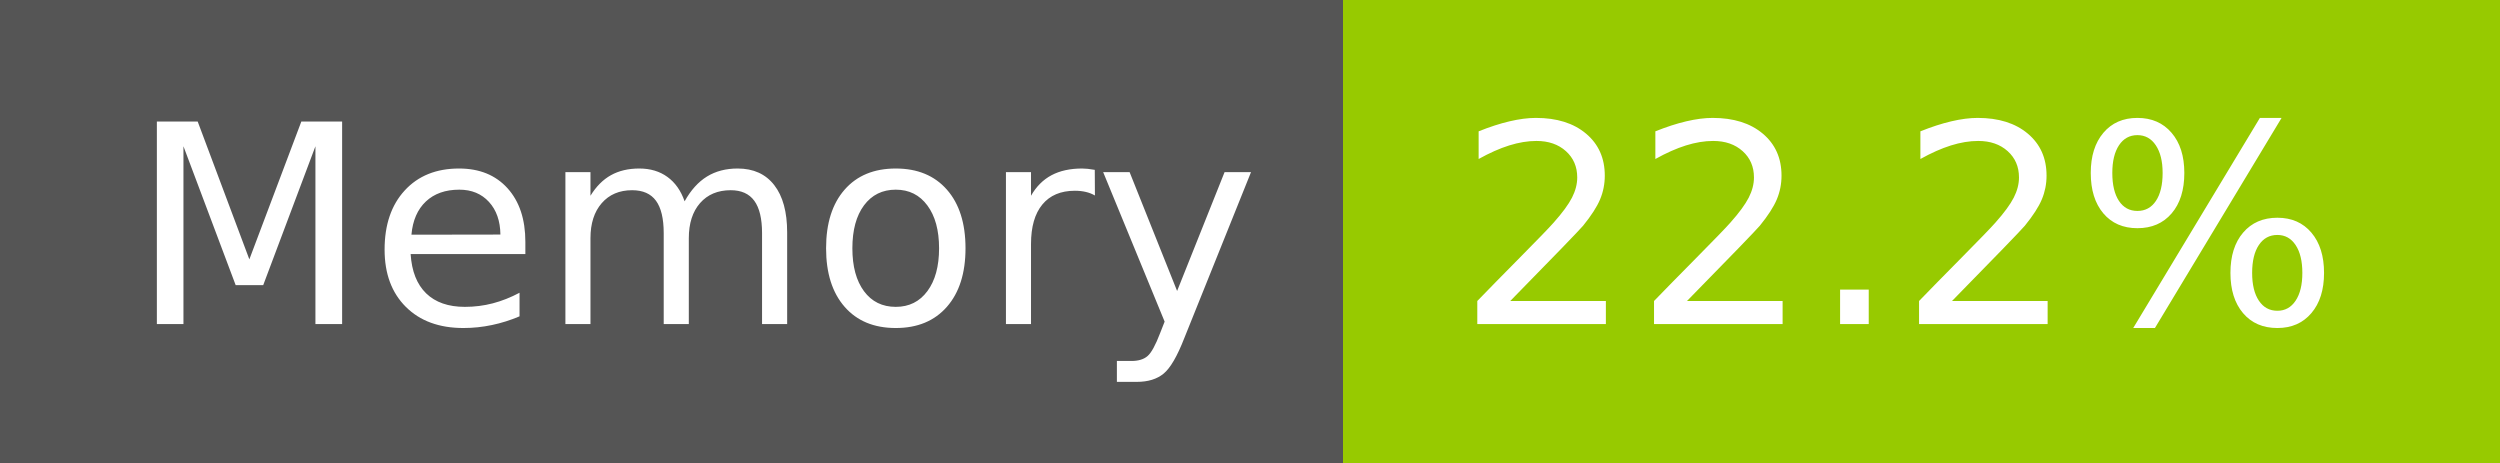
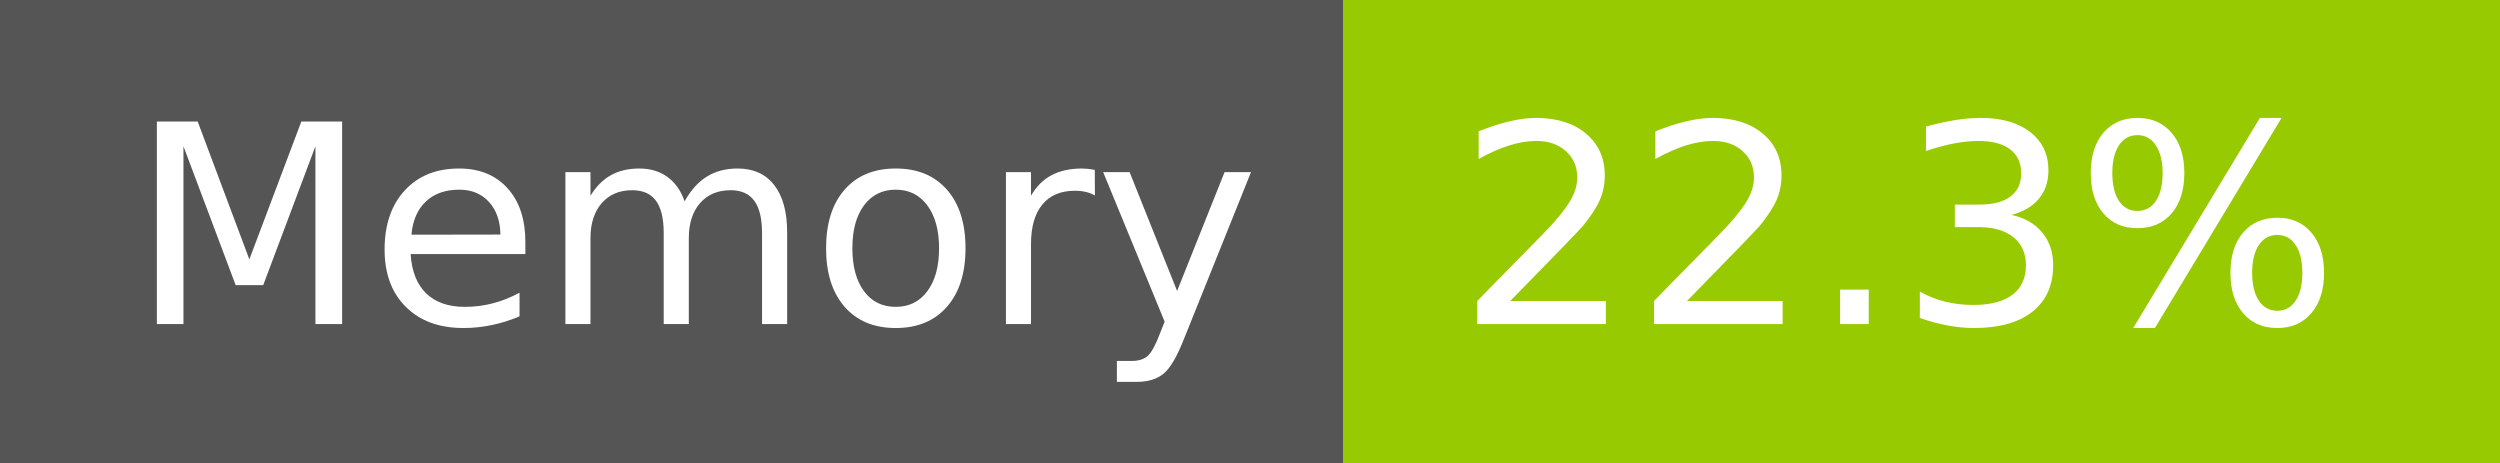
- <svg xmlns="http://www.w3.org/2000/svg" width="108" height="20" role="img" aria-label="Memory: 22.2%">
+ <svg xmlns="http://www.w3.org/2000/svg" width="108" height="20" role="img" aria-label="Memory: 22.3%">
  <g shape-rendering="crispEdges">
    <rect width="58" height="20" fill="#555" />
    <rect x="58" width="50" height="20" fill="#97ca00" />
  </g>
  <g fill="#fff" text-anchor="middle" font-family="Verdana,Geneva,DejaVu Sans,sans-serif" text-rendering="geometricPrecision" font-size="120">
    <text x="300" y="140" transform="scale(.1)" fill="#fff" textLength="466">Memory</text>
-     <text x="820" y="140" transform="scale(.1)" fill="#fff" textLength="390">22.2%</text>
+     <text x="820" y="140" transform="scale(.1)" fill="#fff" textLength="390">22.3%</text>
  </g>
</svg>
